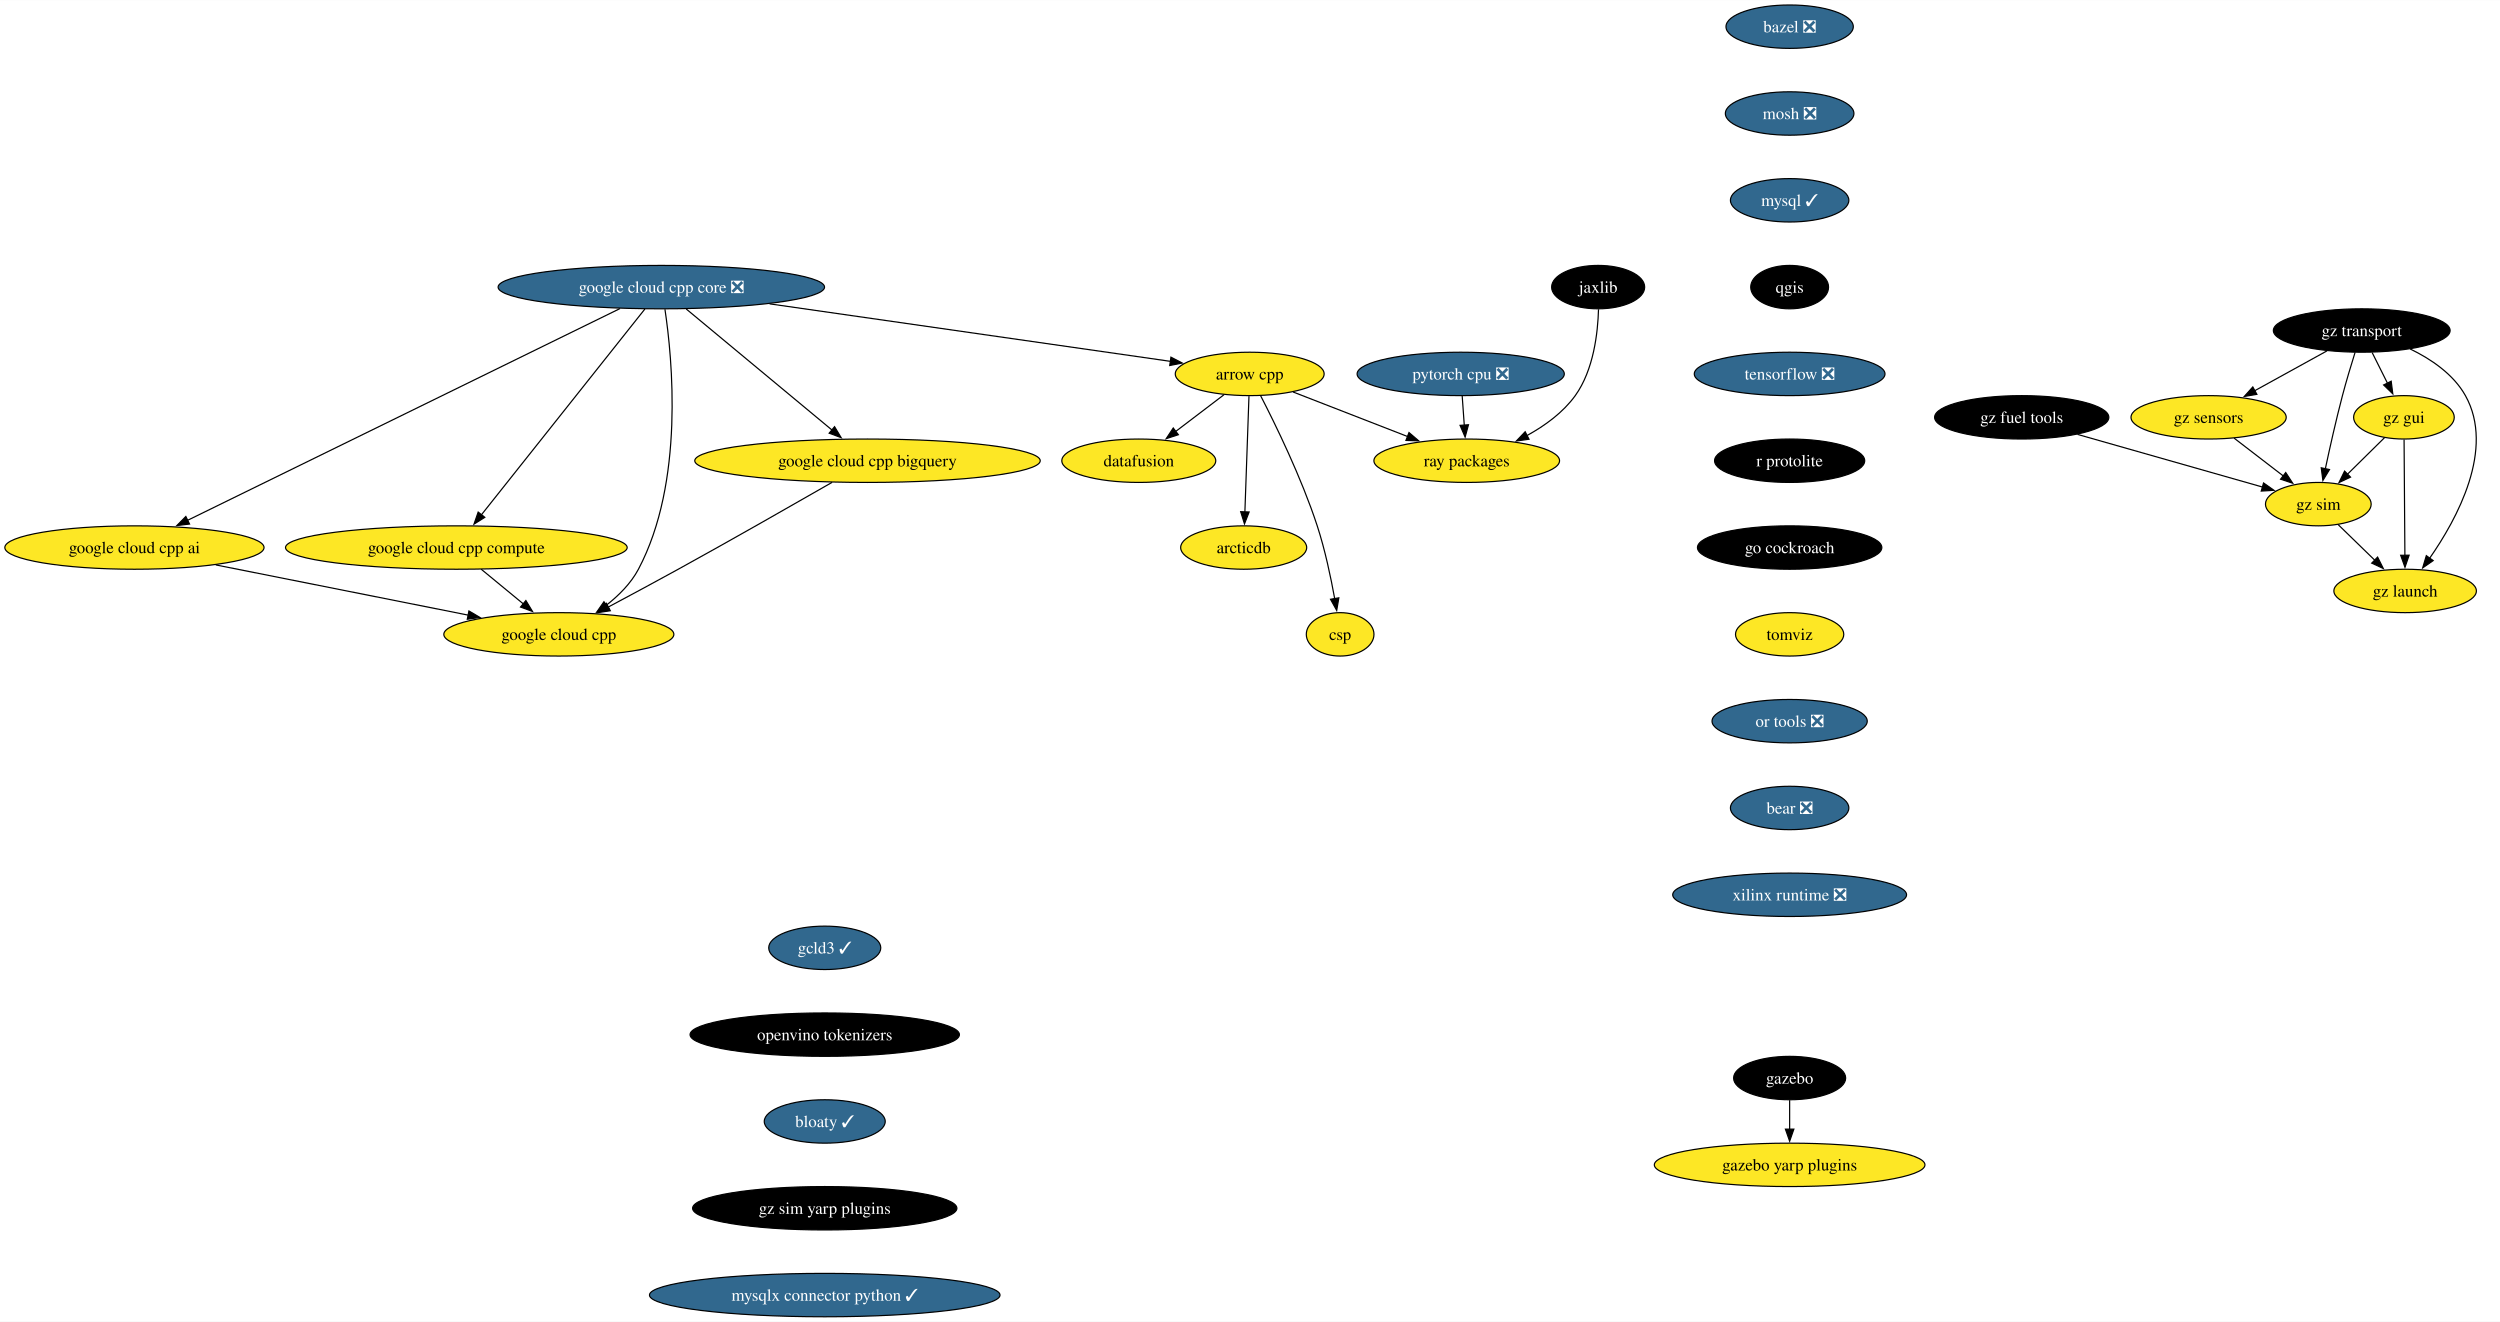
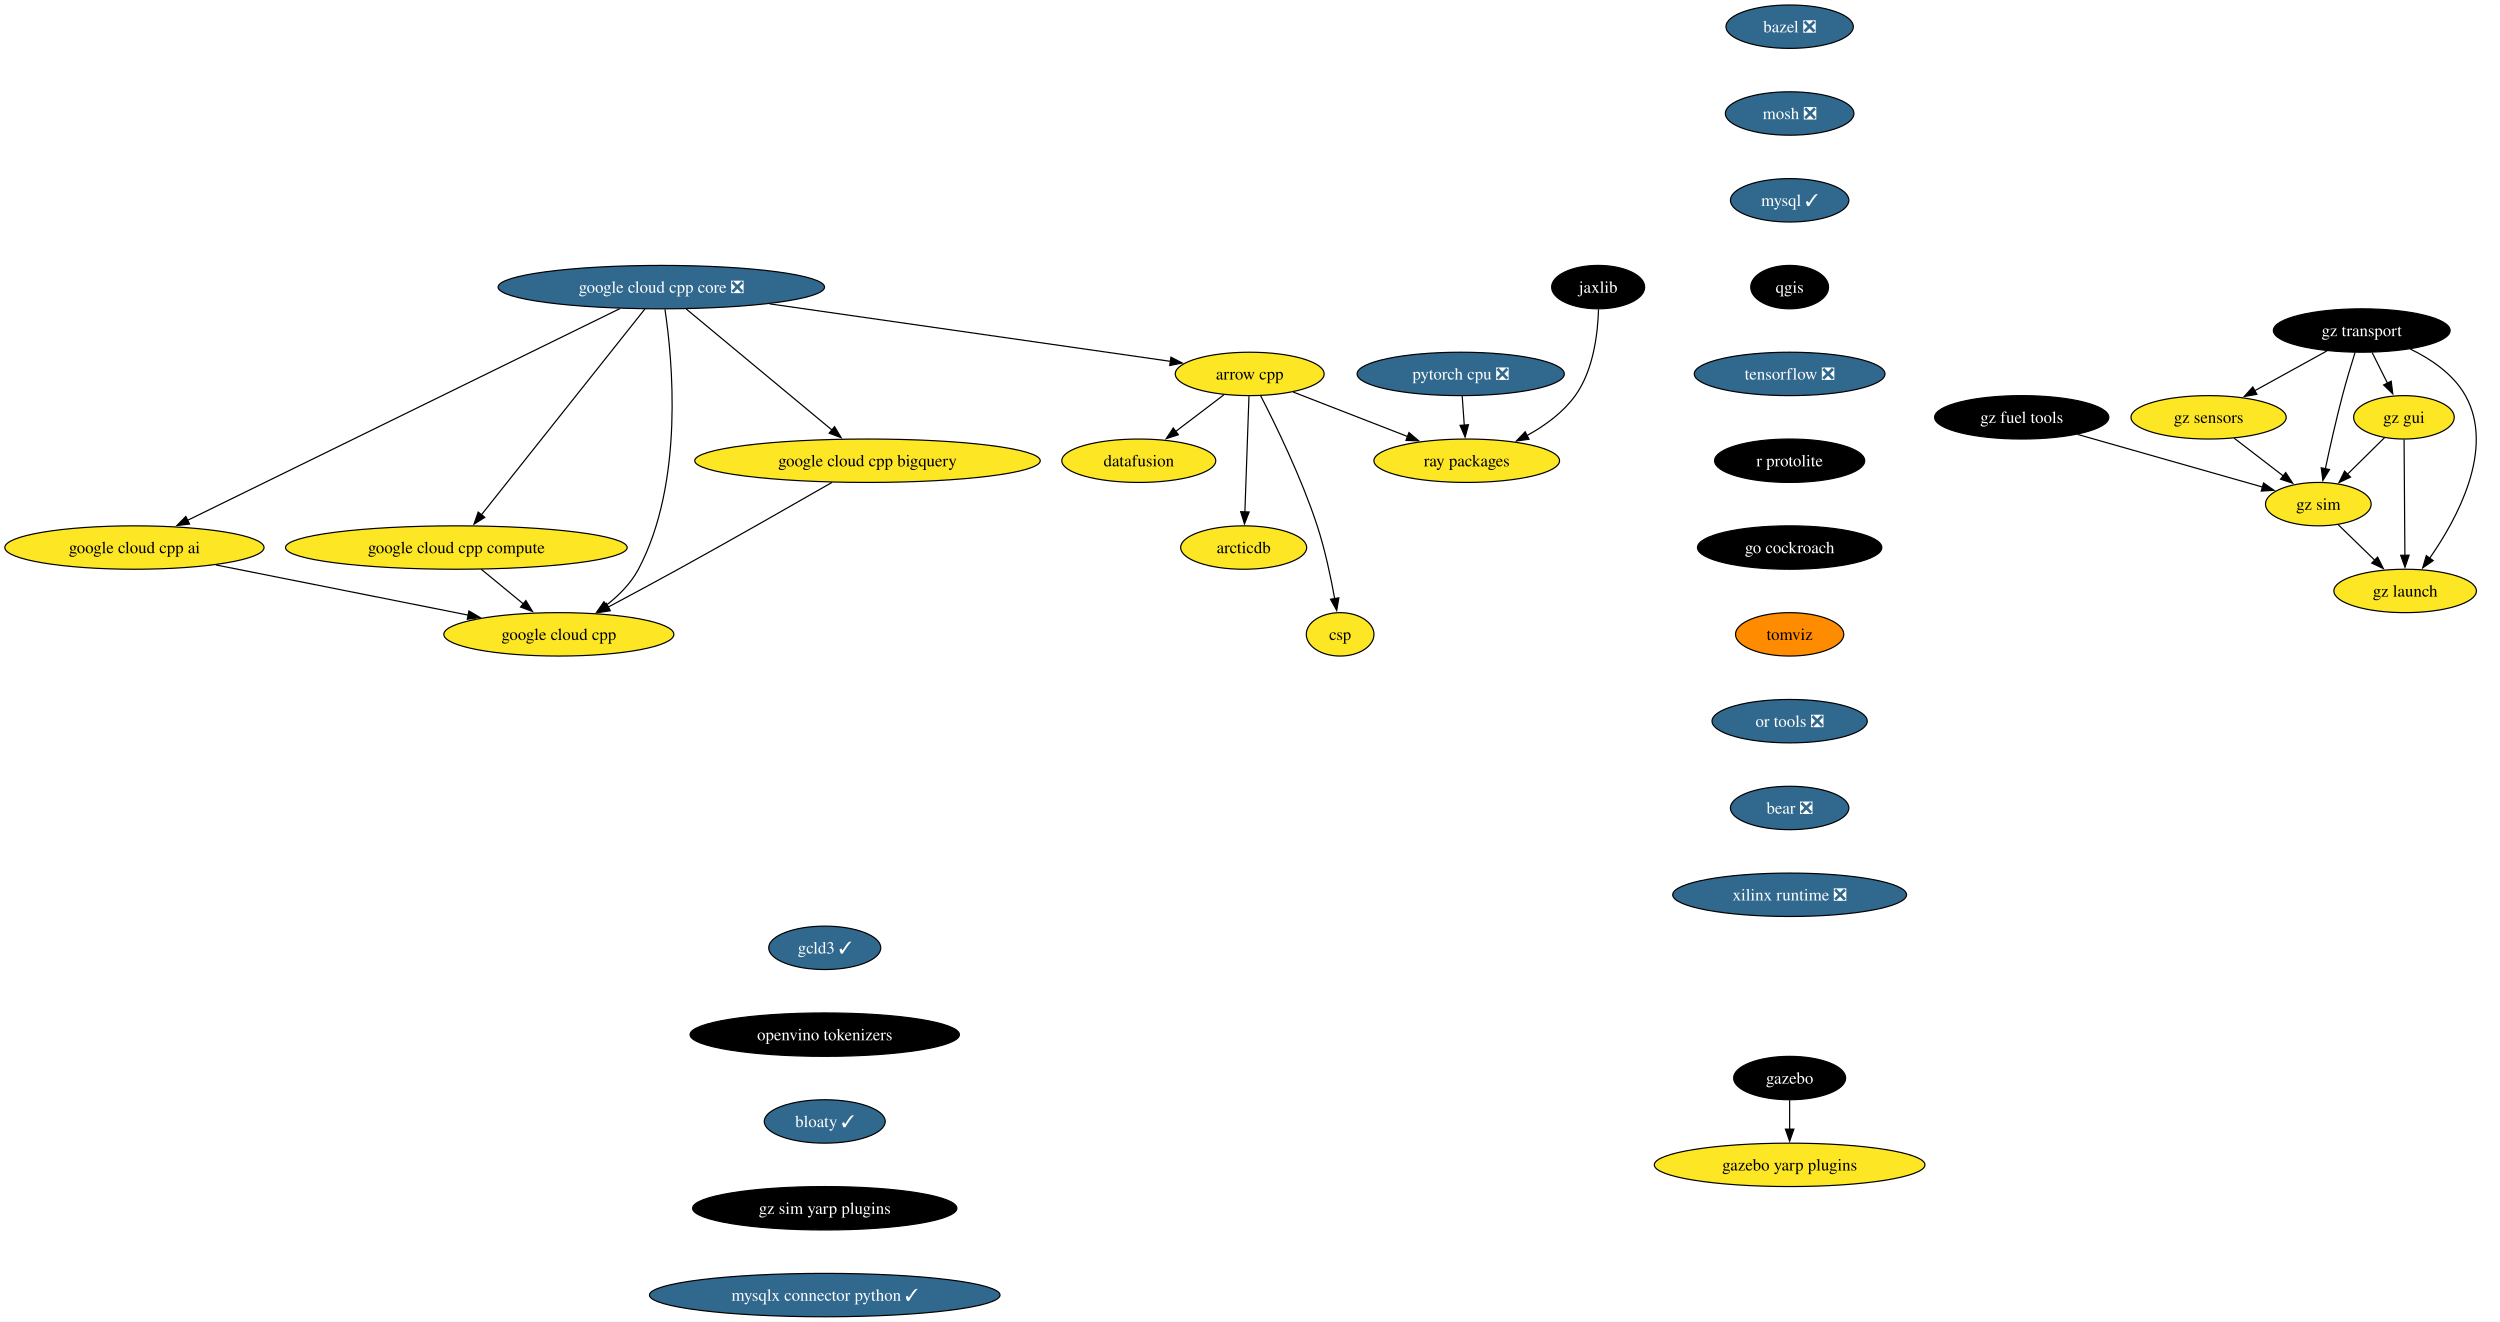
<svg xmlns="http://www.w3.org/2000/svg" xmlns:xlink="http://www.w3.org/1999/xlink" width="2073pt" height="1096pt" viewBox="0.00 0.00 2073.49 1096.00">
  <g id="graph0" class="graph" transform="scale(1 1) rotate(0) translate(4 1092)">
    <polygon fill="white" stroke="none" points="-4,4 -4,-1092 2069.49,-1092 2069.49,4 -4,4" />
    <g id="node1" class="node">
      <g id="a_node1">
        <a xlink:href="https://github.com/conda-forge/arrow-cpp-feedstock" xlink:title="arrow cpp">
          <ellipse fill="#fde725" stroke="black" cx="1032.5" cy="-782" rx="61.73" ry="18" />
          <text text-anchor="middle" x="1032.5" y="-777.33" font-family="Times,serif" font-size="14.00">arrow cpp</text>
        </a>
      </g>
    </g>
    <g id="node2" class="node">
      <g id="a_node2">
        <a xlink:href="https://github.com/conda-forge/ray-packages-feedstock" xlink:title="ray packages">
          <ellipse fill="#fde725" stroke="black" cx="1212.5" cy="-710" rx="76.99" ry="18" />
          <text text-anchor="middle" x="1212.5" y="-705.33" font-family="Times,serif" font-size="14.00">ray packages</text>
        </a>
      </g>
    </g>
    <g id="edge1" class="edge">
      <path fill="none" stroke="black" d="M1068.5,-767C1095.73,-756.41 1133.42,-741.75 1163.42,-730.09" />
      <polygon fill="black" stroke="black" points="1164.62,-733.38 1172.67,-726.49 1162.08,-726.85 1164.62,-733.38" />
    </g>
    <g id="node3" class="node">
      <g id="a_node3">
        <a xlink:href="https://github.com/conda-forge/datafusion-feedstock" xlink:title="datafusion">
          <ellipse fill="#fde725" stroke="black" cx="940.5" cy="-710" rx="63.84" ry="18" />
          <text text-anchor="middle" x="940.5" y="-705.33" font-family="Times,serif" font-size="14.00">datafusion</text>
        </a>
      </g>
    </g>
    <g id="edge2" class="edge">
      <path fill="none" stroke="black" d="M1011.17,-764.76C999.29,-755.73 984.3,-744.33 971.19,-734.35" />
      <polygon fill="black" stroke="black" points="973.33,-731.58 963.25,-728.31 969.09,-737.15 973.33,-731.58" />
    </g>
    <g id="node4" class="node">
      <g id="a_node4">
        <a xlink:href="https://github.com/conda-forge/arcticdb-feedstock" xlink:title="arcticdb">
          <ellipse fill="#fde725" stroke="black" cx="1027.5" cy="-638" rx="52.26" ry="18" />
          <text text-anchor="middle" x="1027.5" y="-633.33" font-family="Times,serif" font-size="14.00">arcticdb</text>
        </a>
      </g>
    </g>
    <g id="edge3" class="edge">
      <path fill="none" stroke="black" d="M1031.89,-763.59C1031.05,-739.61 1029.52,-696.14 1028.5,-667.42" />
      <polygon fill="black" stroke="black" points="1032.01,-667.49 1028.16,-657.62 1025.01,-667.74 1032.01,-667.49" />
    </g>
    <g id="node5" class="node">
      <g id="a_node5">
        <a xlink:href="https://github.com/conda-forge/csp-feedstock" xlink:title="csp">
          <ellipse fill="#fde725" stroke="black" cx="1107.5" cy="-566" rx="28.06" ry="18" />
          <text text-anchor="middle" x="1107.5" y="-561.33" font-family="Times,serif" font-size="14.00">csp</text>
        </a>
      </g>
    </g>
    <g id="edge4" class="edge">
      <path fill="none" stroke="black" d="M1041.48,-764.07C1053.67,-740.45 1075.43,-696.01 1088.5,-656 1094.96,-636.23 1099.8,-613.26 1102.98,-595.61" />
      <polygon fill="black" stroke="black" points="1106.42,-596.29 1104.66,-585.84 1099.52,-595.1 1106.42,-596.29" />
    </g>
    <g id="node6" class="node">
      <g id="a_node6">
        <a xlink:href="https://github.com/conda-forge/bazel-feedstock/pull/247" xlink:title="bazel ❎">
          <ellipse fill="#31688e" stroke="black" cx="1480.32" cy="-1070" rx="52.79" ry="18" />
          <text text-anchor="middle" x="1480.32" y="-1065.33" font-family="Times,serif" font-size="14.00" fill="white">bazel ❎</text>
        </a>
      </g>
    </g>
    <g id="node7" class="node">
      <g id="a_node7">
        <a xlink:href="https://github.com/conda-forge/mosh-feedstock/pull/41" xlink:title="mosh ❎">
          <ellipse fill="#31688e" stroke="black" cx="1480.32" cy="-998" rx="53.31" ry="18" />
          <text text-anchor="middle" x="1480.32" y="-993.33" font-family="Times,serif" font-size="14.00" fill="white">mosh ❎</text>
        </a>
      </g>
    </g>
    <g id="node8" class="node">
      <g id="a_node8">
        <a xlink:href="https://github.com/conda-forge/mysql-feedstock/pull/104" xlink:title="mysql ✓">
          <ellipse fill="#31688e" stroke="black" cx="1480.32" cy="-926" rx="49.1" ry="18" />
          <text text-anchor="middle" x="1480.32" y="-921.33" font-family="Times,serif" font-size="14.00" fill="white">mysql ✓</text>
        </a>
      </g>
    </g>
    <g id="node9" class="node">
      <g id="a_node9">
        <a xlink:href="https://github.com/conda-forge/qgis-feedstock" xlink:title="qgis">
          <ellipse fill="#000000" stroke="black" cx="1480.32" cy="-854" rx="32.27" ry="18" />
          <text text-anchor="middle" x="1480.32" y="-849.33" font-family="Times,serif" font-size="14.00" fill="white">qgis</text>
        </a>
      </g>
    </g>
    <g id="node10" class="node">
      <g id="a_node10">
        <a xlink:href="https://github.com/conda-forge/tensorflow-feedstock/pull/407" xlink:title="tensorflow ❎">
          <ellipse fill="#31688e" stroke="black" cx="1480.32" cy="-782" rx="79.09" ry="18" />
          <text text-anchor="middle" x="1480.32" y="-777.33" font-family="Times,serif" font-size="14.00" fill="white">tensorflow ❎</text>
        </a>
      </g>
    </g>
    <g id="node11" class="node">
      <g id="a_node11">
        <a xlink:href="https://github.com/conda-forge/r-protolite-feedstock" xlink:title="r protolite">
          <ellipse fill="#000000" stroke="black" cx="1480.32" cy="-710" rx="62.26" ry="18" />
          <text text-anchor="middle" x="1480.32" y="-705.33" font-family="Times,serif" font-size="14.00" fill="white">r protolite</text>
        </a>
      </g>
    </g>
    <g id="node12" class="node">
      <g id="a_node12">
        <a xlink:href="https://github.com/conda-forge/go-cockroach-feedstock" xlink:title="go cockroach">
          <ellipse fill="#000000" stroke="black" cx="1480.32" cy="-638" rx="76.46" ry="18" />
          <text text-anchor="middle" x="1480.32" y="-633.33" font-family="Times,serif" font-size="14.00" fill="white">go cockroach</text>
        </a>
      </g>
    </g>
    <g id="node18" class="node">
      <g id="a_node18">
        <a xlink:href="https://github.com/conda-forge/tomviz-feedstock" xlink:title="tomviz">
-           <ellipse fill="#fde725" stroke="black" cx="1480.32" cy="-566" rx="44.9" ry="18" />
+           <ellipse fill="#ff8c00" stroke="black" cx="1480.32" cy="-566" rx="44.9" ry="18" />
          <text text-anchor="middle" x="1480.32" y="-561.33" font-family="Times,serif" font-size="14.00">tomviz</text>
        </a>
      </g>
    </g>
    <g id="node13" class="node">
      <g id="a_node13">
        <a xlink:href="https://github.com/conda-forge/pytorch-cpu-feedstock/pull/279" xlink:title="pytorch cpu ❎">
          <ellipse fill="#31688e" stroke="black" cx="1207.5" cy="-782" rx="85.93" ry="18" />
          <text text-anchor="middle" x="1207.5" y="-777.33" font-family="Times,serif" font-size="14.00" fill="white">pytorch cpu ❎</text>
        </a>
      </g>
    </g>
    <g id="edge11" class="edge">
      <path fill="none" stroke="black" d="M1208.74,-763.7C1209.26,-756.41 1209.88,-747.73 1210.46,-739.54" />
      <polygon fill="black" stroke="black" points="1213.95,-739.84 1211.17,-729.61 1206.97,-739.34 1213.95,-739.84" />
    </g>
    <g id="node14" class="node">
      <g id="a_node14">
        <a xlink:href="https://github.com/conda-forge/jaxlib-feedstock" xlink:title="jaxlib">
          <ellipse fill="#000000" stroke="black" cx="1321.5" cy="-854" rx="38.58" ry="18" />
          <text text-anchor="middle" x="1321.5" y="-849.33" font-family="Times,serif" font-size="14.00" fill="white">jaxlib</text>
        </a>
      </g>
    </g>
    <g id="edge12" class="edge">
      <path fill="none" stroke="black" d="M1321.8,-835.62C1321.27,-816.38 1317.84,-785.28 1302.5,-764 1292.43,-750.02 1277.42,-739.11 1262.54,-730.92" />
      <polygon fill="black" stroke="black" points="1264.16,-727.82 1253.67,-726.37 1260.97,-734.05 1264.16,-727.82" />
    </g>
    <g id="node15" class="node">
      <g id="a_node15">
        <a xlink:href="https://github.com/conda-forge/gazebo-feedstock" xlink:title="gazebo">
          <ellipse fill="#000000" stroke="black" cx="1480.32" cy="-198" rx="46.47" ry="18" />
          <text text-anchor="middle" x="1480.32" y="-193.32" font-family="Times,serif" font-size="14.00" fill="white">gazebo</text>
        </a>
      </g>
    </g>
    <g id="node16" class="node">
      <g id="a_node16">
        <a xlink:href="https://github.com/conda-forge/gazebo-yarp-plugins-feedstock" xlink:title="gazebo yarp plugins">
          <ellipse fill="#fde725" stroke="black" cx="1480.32" cy="-126" rx="112.24" ry="18" />
          <text text-anchor="middle" x="1480.32" y="-121.33" font-family="Times,serif" font-size="14.00">gazebo yarp plugins</text>
        </a>
      </g>
    </g>
    <g id="edge13" class="edge">
      <path fill="none" stroke="black" d="M1480.32,-179.7C1480.32,-172.41 1480.32,-163.73 1480.32,-155.54" />
      <polygon fill="black" stroke="black" points="1483.82,-155.62 1480.32,-145.62 1476.82,-155.62 1483.82,-155.62" />
    </g>
    <g id="node17" class="node">
      <g id="a_node17">
        <a xlink:href="https://github.com/conda-forge/google-cloud-cpp-feedstock" xlink:title="google cloud cpp">
          <ellipse fill="#fde725" stroke="black" cx="459.5" cy="-566" rx="95.4" ry="18" />
          <text text-anchor="middle" x="459.5" y="-561.33" font-family="Times,serif" font-size="14.00">google cloud cpp</text>
        </a>
      </g>
    </g>
    <g id="node19" class="node">
      <g id="a_node19">
        <a xlink:href="https://github.com/conda-forge/or-tools-feedstock/pull/63" xlink:title="or tools ❎">
          <ellipse fill="#31688e" stroke="black" cx="1480.32" cy="-494" rx="64.36" ry="18" />
          <text text-anchor="middle" x="1480.32" y="-489.32" font-family="Times,serif" font-size="14.00" fill="white">or tools ❎</text>
        </a>
      </g>
    </g>
    <g id="node20" class="node">
      <g id="a_node20">
        <a xlink:href="https://github.com/conda-forge/bear-feedstock/pull/52" xlink:title="bear ❎">
          <ellipse fill="#31688e" stroke="black" cx="1480.32" cy="-422" rx="49.1" ry="18" />
          <text text-anchor="middle" x="1480.32" y="-417.32" font-family="Times,serif" font-size="14.00" fill="white">bear ❎</text>
        </a>
      </g>
    </g>
    <g id="node21" class="node">
      <g id="a_node21">
        <a xlink:href="https://github.com/conda-forge/xilinx-runtime-feedstock/pull/38" xlink:title="xilinx runtime ❎">
          <ellipse fill="#31688e" stroke="black" cx="1480.32" cy="-350" rx="96.98" ry="18" />
          <text text-anchor="middle" x="1480.32" y="-345.32" font-family="Times,serif" font-size="14.00" fill="white">xilinx runtime ❎</text>
        </a>
      </g>
    </g>
    <g id="node22" class="node">
      <g id="a_node22">
        <a xlink:href="https://github.com/conda-forge/gz-transport-feedstock" xlink:title="gz transport">
          <ellipse fill="#000000" stroke="black" cx="1954.81" cy="-818" rx="73.3" ry="18" />
          <text text-anchor="middle" x="1954.81" y="-813.33" font-family="Times,serif" font-size="14.00" fill="white">gz transport</text>
        </a>
      </g>
    </g>
    <g id="node23" class="node">
      <g id="a_node23">
        <a xlink:href="https://github.com/conda-forge/gz-gui-feedstock" xlink:title="gz gui">
          <ellipse fill="#fde725" stroke="black" cx="1989.81" cy="-746" rx="41.74" ry="18" />
          <text text-anchor="middle" x="1989.81" y="-741.33" font-family="Times,serif" font-size="14.00">gz gui</text>
        </a>
      </g>
    </g>
    <g id="edge18" class="edge">
      <path fill="none" stroke="black" d="M1963.46,-799.7C1967.28,-792.07 1971.85,-782.92 1976.11,-774.4" />
      <polygon fill="black" stroke="black" points="1979.24,-775.97 1980.58,-765.46 1972.98,-772.84 1979.24,-775.97" />
    </g>
    <g id="node24" class="node">
      <g id="a_node24">
        <a xlink:href="https://github.com/conda-forge/gz-sensors-feedstock" xlink:title="gz sensors">
          <ellipse fill="#fde725" stroke="black" cx="1827.81" cy="-746" rx="64.36" ry="18" />
          <text text-anchor="middle" x="1827.81" y="-741.33" font-family="Times,serif" font-size="14.00">gz sensors</text>
        </a>
      </g>
    </g>
    <g id="edge19" class="edge">
      <path fill="none" stroke="black" d="M1925.99,-801.12C1908.25,-791.34 1885.3,-778.69 1866.05,-768.07" />
      <polygon fill="black" stroke="black" points="1867.85,-765.07 1857.4,-763.31 1864.47,-771.2 1867.85,-765.07" />
    </g>
    <g id="node25" class="node">
      <g id="a_node25">
        <a xlink:href="https://github.com/conda-forge/gz-sim-feedstock" xlink:title="gz sim">
          <ellipse fill="#fde725" stroke="black" cx="1918.81" cy="-674" rx="43.84" ry="18" />
          <text text-anchor="middle" x="1918.81" y="-669.33" font-family="Times,serif" font-size="14.00">gz sim</text>
        </a>
      </g>
    </g>
    <g id="edge20" class="edge">
      <path fill="none" stroke="black" d="M1949.31,-799.9C1946.07,-789.56 1941.99,-776.08 1938.81,-764 1933.51,-743.84 1928.37,-720.88 1924.63,-703.33" />
      <polygon fill="black" stroke="black" points="1928.08,-702.7 1922.59,-693.63 1921.23,-704.14 1928.08,-702.7" />
    </g>
    <g id="node26" class="node">
      <g id="a_node26">
        <a xlink:href="https://github.com/conda-forge/gz-launch-feedstock" xlink:title="gz launch">
          <ellipse fill="#fde725" stroke="black" cx="1990.81" cy="-602" rx="59.1" ry="18" />
          <text text-anchor="middle" x="1990.81" y="-597.33" font-family="Times,serif" font-size="14.00">gz launch</text>
        </a>
      </g>
    </g>
    <g id="edge21" class="edge">
      <path fill="none" stroke="black" d="M1994.94,-802.72C2012.31,-794.31 2030.89,-781.76 2040.81,-764 2065.49,-719.81 2034.01,-661.85 2010.98,-628.9" />
      <polygon fill="black" stroke="black" points="2014.06,-627.18 2005.36,-621.13 2008.39,-631.28 2014.06,-627.18" />
    </g>
    <g id="edge22" class="edge">
      <path fill="none" stroke="black" d="M1973.7,-729.12C1964.62,-720.17 1953.1,-708.81 1942.97,-698.81" />
      <polygon fill="black" stroke="black" points="1945.51,-696.41 1935.94,-691.88 1940.6,-701.4 1945.51,-696.41" />
    </g>
    <g id="edge23" class="edge">
      <path fill="none" stroke="black" d="M1989.93,-727.59C1990.1,-703.61 1990.41,-660.14 1990.61,-631.42" />
      <polygon fill="black" stroke="black" points="1994.11,-631.65 1990.68,-621.62 1987.11,-631.6 1994.11,-631.65" />
    </g>
    <g id="edge24" class="edge">
      <path fill="none" stroke="black" d="M1848.92,-728.76C1861.12,-719.38 1876.64,-707.44 1889.96,-697.2" />
      <polygon fill="black" stroke="black" points="1891.76,-700.22 1897.56,-691.35 1887.5,-694.67 1891.76,-700.22" />
    </g>
    <g id="edge25" class="edge">
      <path fill="none" stroke="black" d="M1935.15,-657.12C1944.16,-648.36 1955.54,-637.29 1965.66,-627.45" />
      <polygon fill="black" stroke="black" points="1967.97,-630.09 1972.7,-620.61 1963.09,-625.07 1967.97,-630.09" />
    </g>
    <g id="node27" class="node">
      <g id="a_node27">
        <a xlink:href="https://github.com/conda-forge/gz-fuel-tools-feedstock" xlink:title="gz fuel tools">
          <ellipse fill="#000000" stroke="black" cx="1672.81" cy="-746" rx="72.25" ry="18" />
          <text text-anchor="middle" x="1672.81" y="-741.33" font-family="Times,serif" font-size="14.00" fill="white">gz fuel tools</text>
        </a>
      </g>
    </g>
    <g id="edge26" class="edge">
      <path fill="none" stroke="black" d="M1719.08,-731.83C1763,-719.34 1828.64,-700.66 1872.55,-688.16" />
      <polygon fill="black" stroke="black" points="1873.38,-691.57 1882.04,-685.46 1871.47,-684.83 1873.38,-691.57" />
    </g>
    <g id="node28" class="node">
      <g id="a_node28">
        <a xlink:href="https://github.com/conda-forge/gcld3-feedstock/pull/14" xlink:title="gcld3 ✓">
          <ellipse fill="#31688e" stroke="black" cx="680.04" cy="-306" rx="46.47" ry="18" />
          <text text-anchor="middle" x="680.04" y="-301.32" font-family="Times,serif" font-size="14.00" fill="white">gcld3 ✓</text>
        </a>
      </g>
    </g>
    <g id="node29" class="node">
      <g id="a_node29">
        <a xlink:href="https://github.com/conda-forge/openvino-tokenizers-feedstock" xlink:title="openvino tokenizers">
          <ellipse fill="#000000" stroke="black" cx="680.04" cy="-234" rx="111.71" ry="18" />
          <text text-anchor="middle" x="680.04" y="-229.32" font-family="Times,serif" font-size="14.00" fill="white">openvino tokenizers</text>
        </a>
      </g>
    </g>
    <g id="node30" class="node">
      <g id="a_node30">
        <a xlink:href="https://github.com/conda-forge/bloaty-feedstock/pull/5" xlink:title="bloaty ✓">
          <ellipse fill="#31688e" stroke="black" cx="680.04" cy="-162" rx="50.16" ry="18" />
          <text text-anchor="middle" x="680.04" y="-157.32" font-family="Times,serif" font-size="14.00" fill="white">bloaty ✓</text>
        </a>
      </g>
    </g>
    <g id="node35" class="node">
      <g id="a_node35">
        <a xlink:href="https://github.com/conda-forge/gz-sim-yarp-plugins-feedstock" xlink:title="gz sim yarp plugins">
          <ellipse fill="#000000" stroke="black" cx="680.04" cy="-90" rx="109.61" ry="18" />
          <text text-anchor="middle" x="680.04" y="-85.33" font-family="Times,serif" font-size="14.00" fill="white">gz sim yarp plugins</text>
        </a>
      </g>
    </g>
    <g id="node31" class="node">
      <g id="a_node31">
        <a xlink:href="https://github.com/conda-forge/google-cloud-cpp-core-feedstock/pull/26" xlink:title="google cloud cpp core ❎">
          <ellipse fill="#31688e" stroke="black" cx="544.5" cy="-854" rx="135.39" ry="18" />
          <text text-anchor="middle" x="544.5" y="-849.33" font-family="Times,serif" font-size="14.00" fill="white">google cloud cpp core ❎</text>
        </a>
      </g>
    </g>
    <g id="edge29" class="edge">
      <path fill="none" stroke="black" d="M634.29,-840.12C730.59,-826.31 881.17,-804.71 966.92,-792.41" />
      <polygon fill="black" stroke="black" points="967.17,-795.91 976.57,-791.02 966.17,-788.98 967.17,-795.91" />
    </g>
    <g id="edge30" class="edge">
      <path fill="none" stroke="black" d="M547.5,-835.64C553.59,-795.11 563.83,-692.24 525.5,-620 519.27,-608.25 509.2,-598.19 498.78,-590.08" />
      <polygon fill="black" stroke="black" points="501,-587.37 490.85,-584.36 496.91,-593.05 501,-587.37" />
    </g>
    <g id="node32" class="node">
      <g id="a_node32">
        <a xlink:href="https://github.com/conda-forge/google-cloud-cpp-compute-feedstock" xlink:title="google cloud cpp compute">
          <ellipse fill="#fde725" stroke="black" cx="374.5" cy="-638" rx="141.7" ry="18" />
          <text text-anchor="middle" x="374.5" y="-633.33" font-family="Times,serif" font-size="14.00">google cloud cpp compute</text>
        </a>
      </g>
    </g>
    <g id="edge31" class="edge">
      <path fill="none" stroke="black" d="M530.88,-835.85C501.16,-798.44 430.37,-709.32 395.14,-664.98" />
      <polygon fill="black" stroke="black" points="398.09,-663.07 389.13,-657.42 392.61,-667.42 398.09,-663.07" />
    </g>
    <g id="node33" class="node">
      <g id="a_node33">
        <a xlink:href="https://github.com/conda-forge/google-cloud-cpp-bigquery-feedstock" xlink:title="google cloud cpp bigquery">
          <ellipse fill="#fde725" stroke="black" cx="715.5" cy="-710" rx="143.28" ry="18" />
          <text text-anchor="middle" x="715.5" y="-705.33" font-family="Times,serif" font-size="14.00">google cloud cpp bigquery</text>
        </a>
      </g>
    </g>
    <g id="edge32" class="edge">
      <path fill="none" stroke="black" d="M565.13,-835.87C595.3,-810.82 651.62,-764.05 686.11,-735.41" />
      <polygon fill="black" stroke="black" points="688.18,-738.24 693.64,-729.16 683.71,-732.85 688.18,-738.24" />
    </g>
    <g id="node34" class="node">
      <g id="a_node34">
        <a xlink:href="https://github.com/conda-forge/google-cloud-cpp-ai-feedstock" xlink:title="google cloud cpp ai">
          <ellipse fill="#fde725" stroke="black" cx="107.5" cy="-638" rx="107.5" ry="18" />
          <text text-anchor="middle" x="107.5" y="-633.33" font-family="Times,serif" font-size="14.00">google cloud cpp ai</text>
        </a>
      </g>
    </g>
    <g id="edge33" class="edge">
      <path fill="none" stroke="black" d="M510.21,-836.21C431.62,-797.72 238.54,-703.17 151.42,-660.51" />
      <polygon fill="black" stroke="black" points="153.21,-657.49 142.69,-656.23 150.13,-663.77 153.21,-657.49" />
    </g>
    <g id="edge34" class="edge">
      <path fill="none" stroke="black" d="M395.08,-620.05C405.55,-611.43 418.46,-600.8 429.97,-591.32" />
      <polygon fill="black" stroke="black" points="432.16,-594.05 437.65,-584.99 427.71,-588.65 432.16,-594.05" />
    </g>
    <g id="edge35" class="edge">
      <path fill="none" stroke="black" d="M686.11,-692.06C654.65,-673.99 603.23,-644.65 558.5,-620 539.52,-609.54 518.35,-598.17 500.48,-588.65" />
      <polygon fill="black" stroke="black" points="502.19,-585.59 491.71,-583.99 498.9,-591.78 502.19,-585.59" />
    </g>
    <g id="edge36" class="edge">
      <path fill="none" stroke="black" d="M174.96,-623.59C234.81,-611.68 322.15,-594.31 384.25,-581.96" />
      <polygon fill="black" stroke="black" points="384.93,-585.4 394.06,-580.02 383.57,-578.53 384.93,-585.4" />
    </g>
    <g id="node36" class="node">
      <g id="a_node36">
        <a xlink:href="https://github.com/conda-forge/mysqlx-connector-python-feedstock/pull/9" xlink:title="mysqlx connector python ✓">
          <ellipse fill="#31688e" stroke="black" cx="680.04" cy="-18" rx="145.38" ry="18" />
          <text text-anchor="middle" x="680.04" y="-13.32" font-family="Times,serif" font-size="14.00" fill="white">mysqlx connector python ✓</text>
        </a>
      </g>
    </g>
  </g>
</svg>
